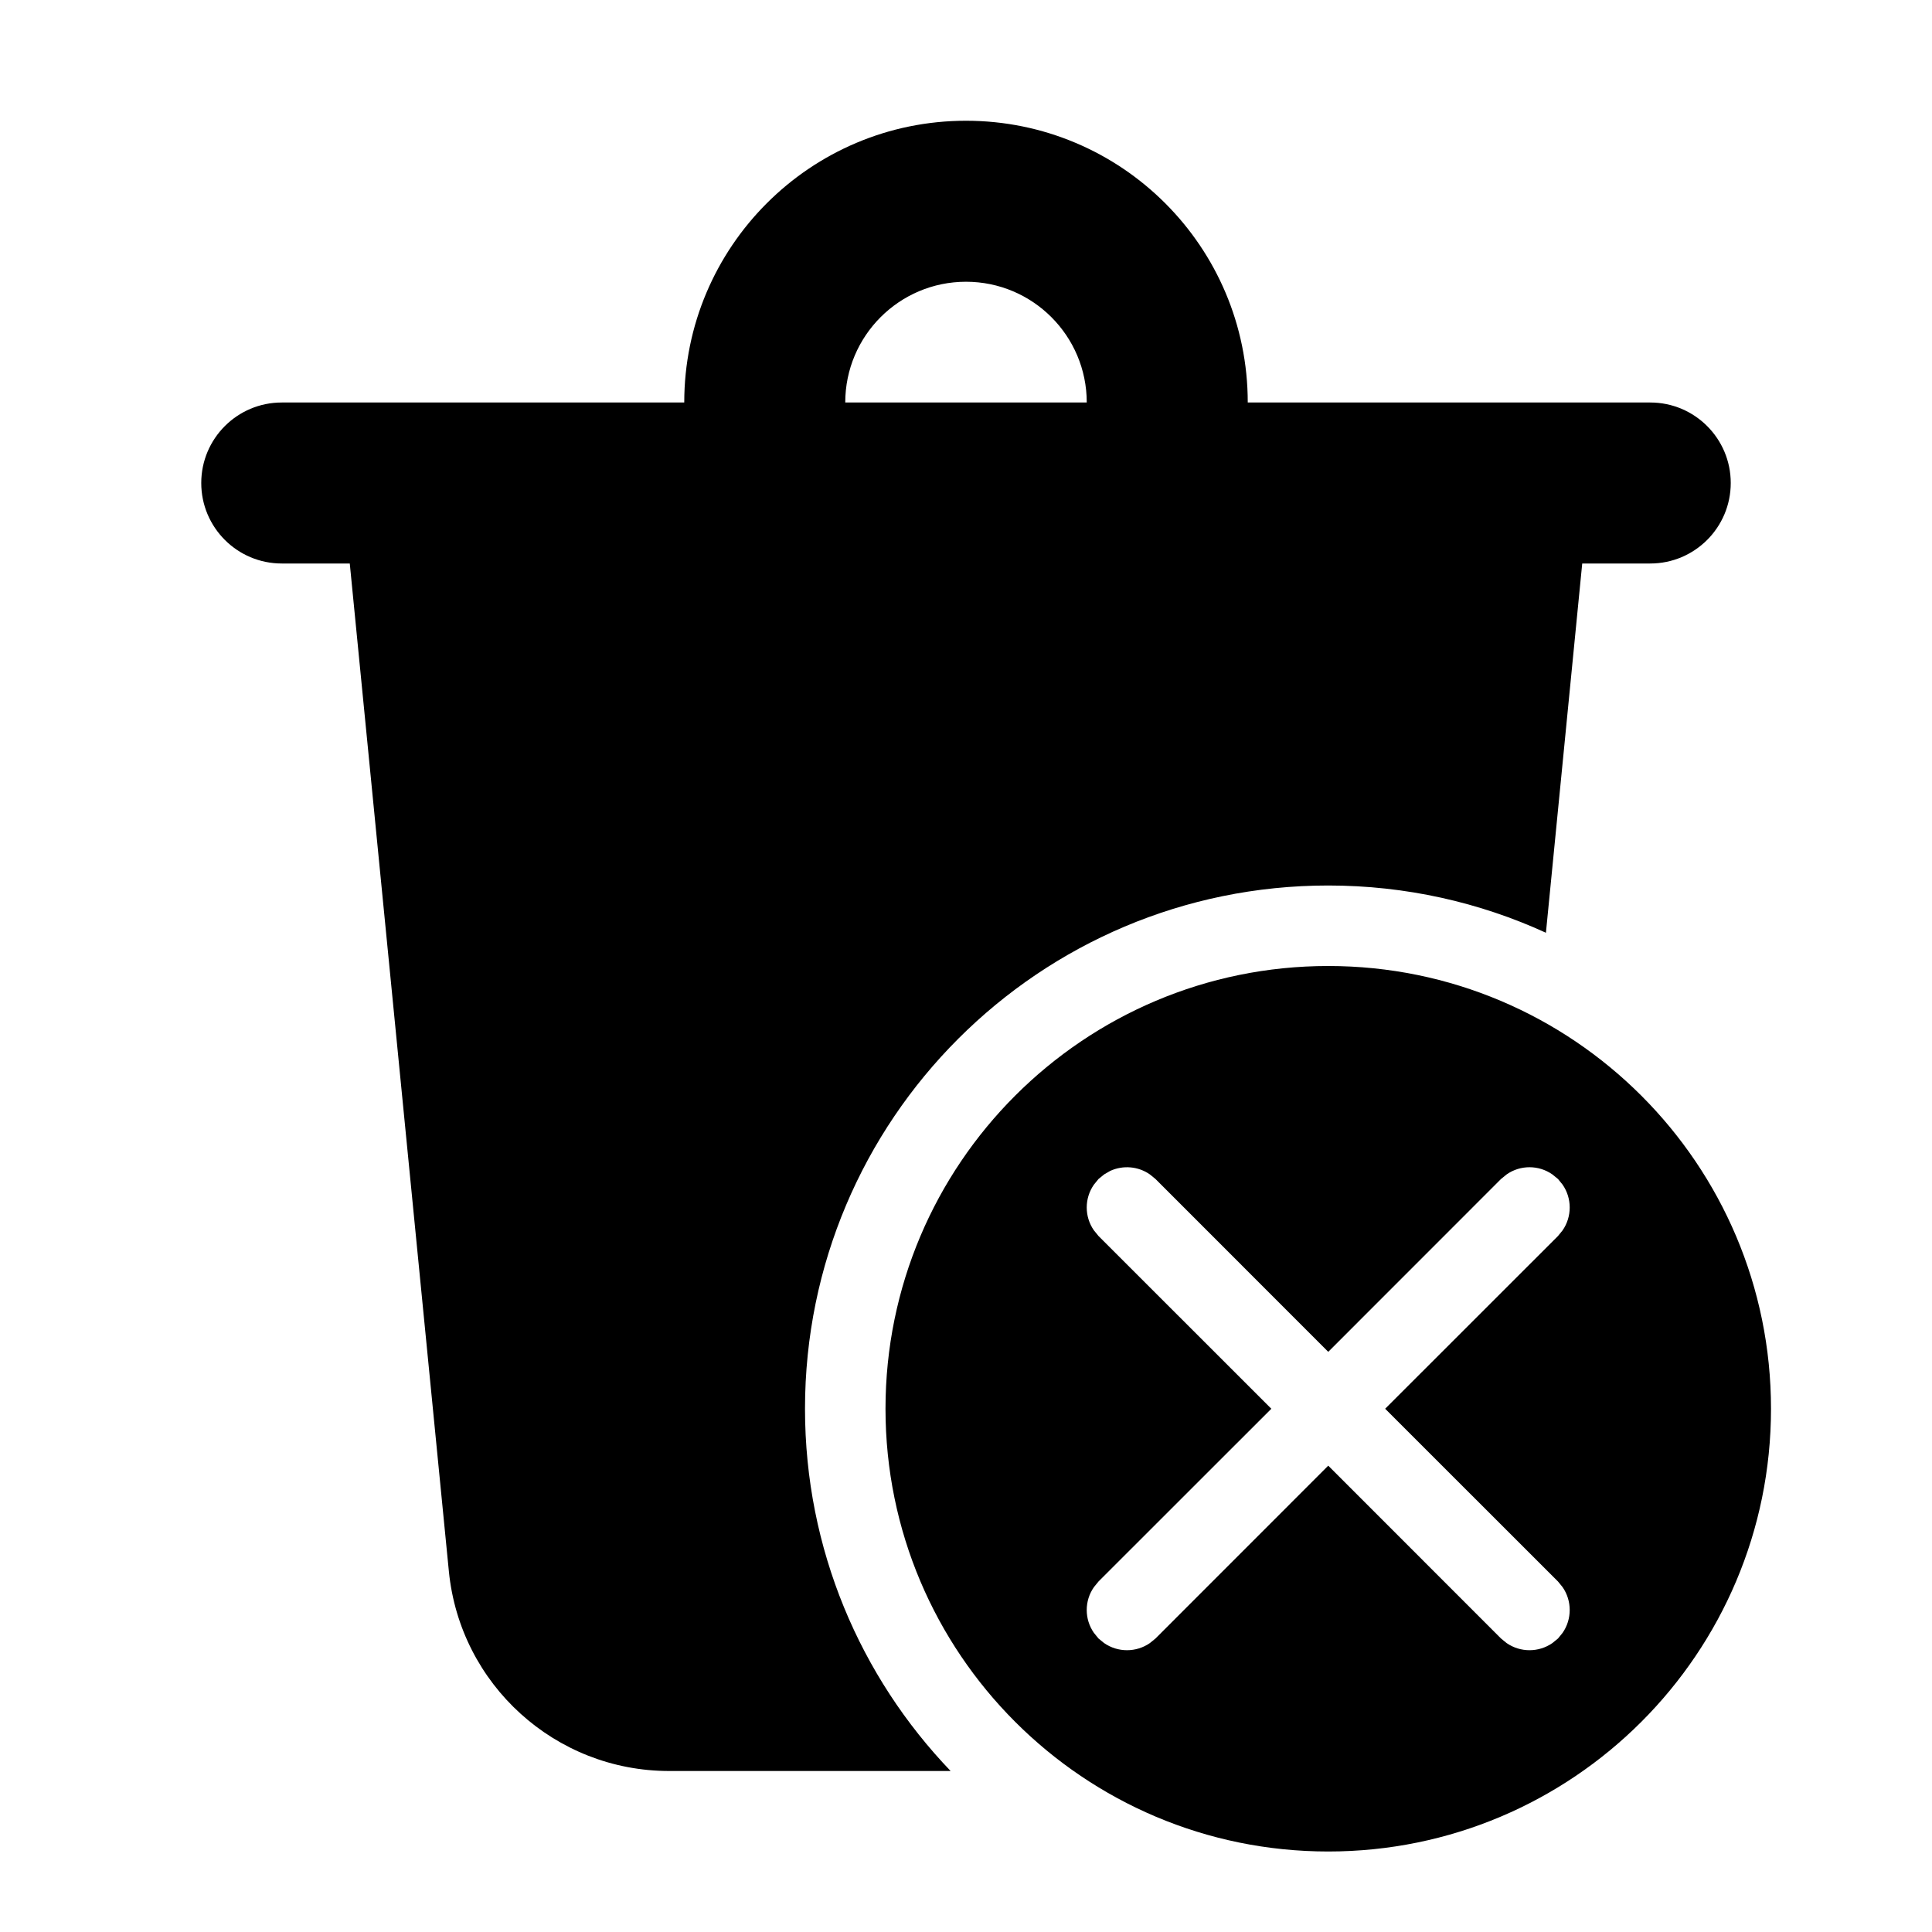
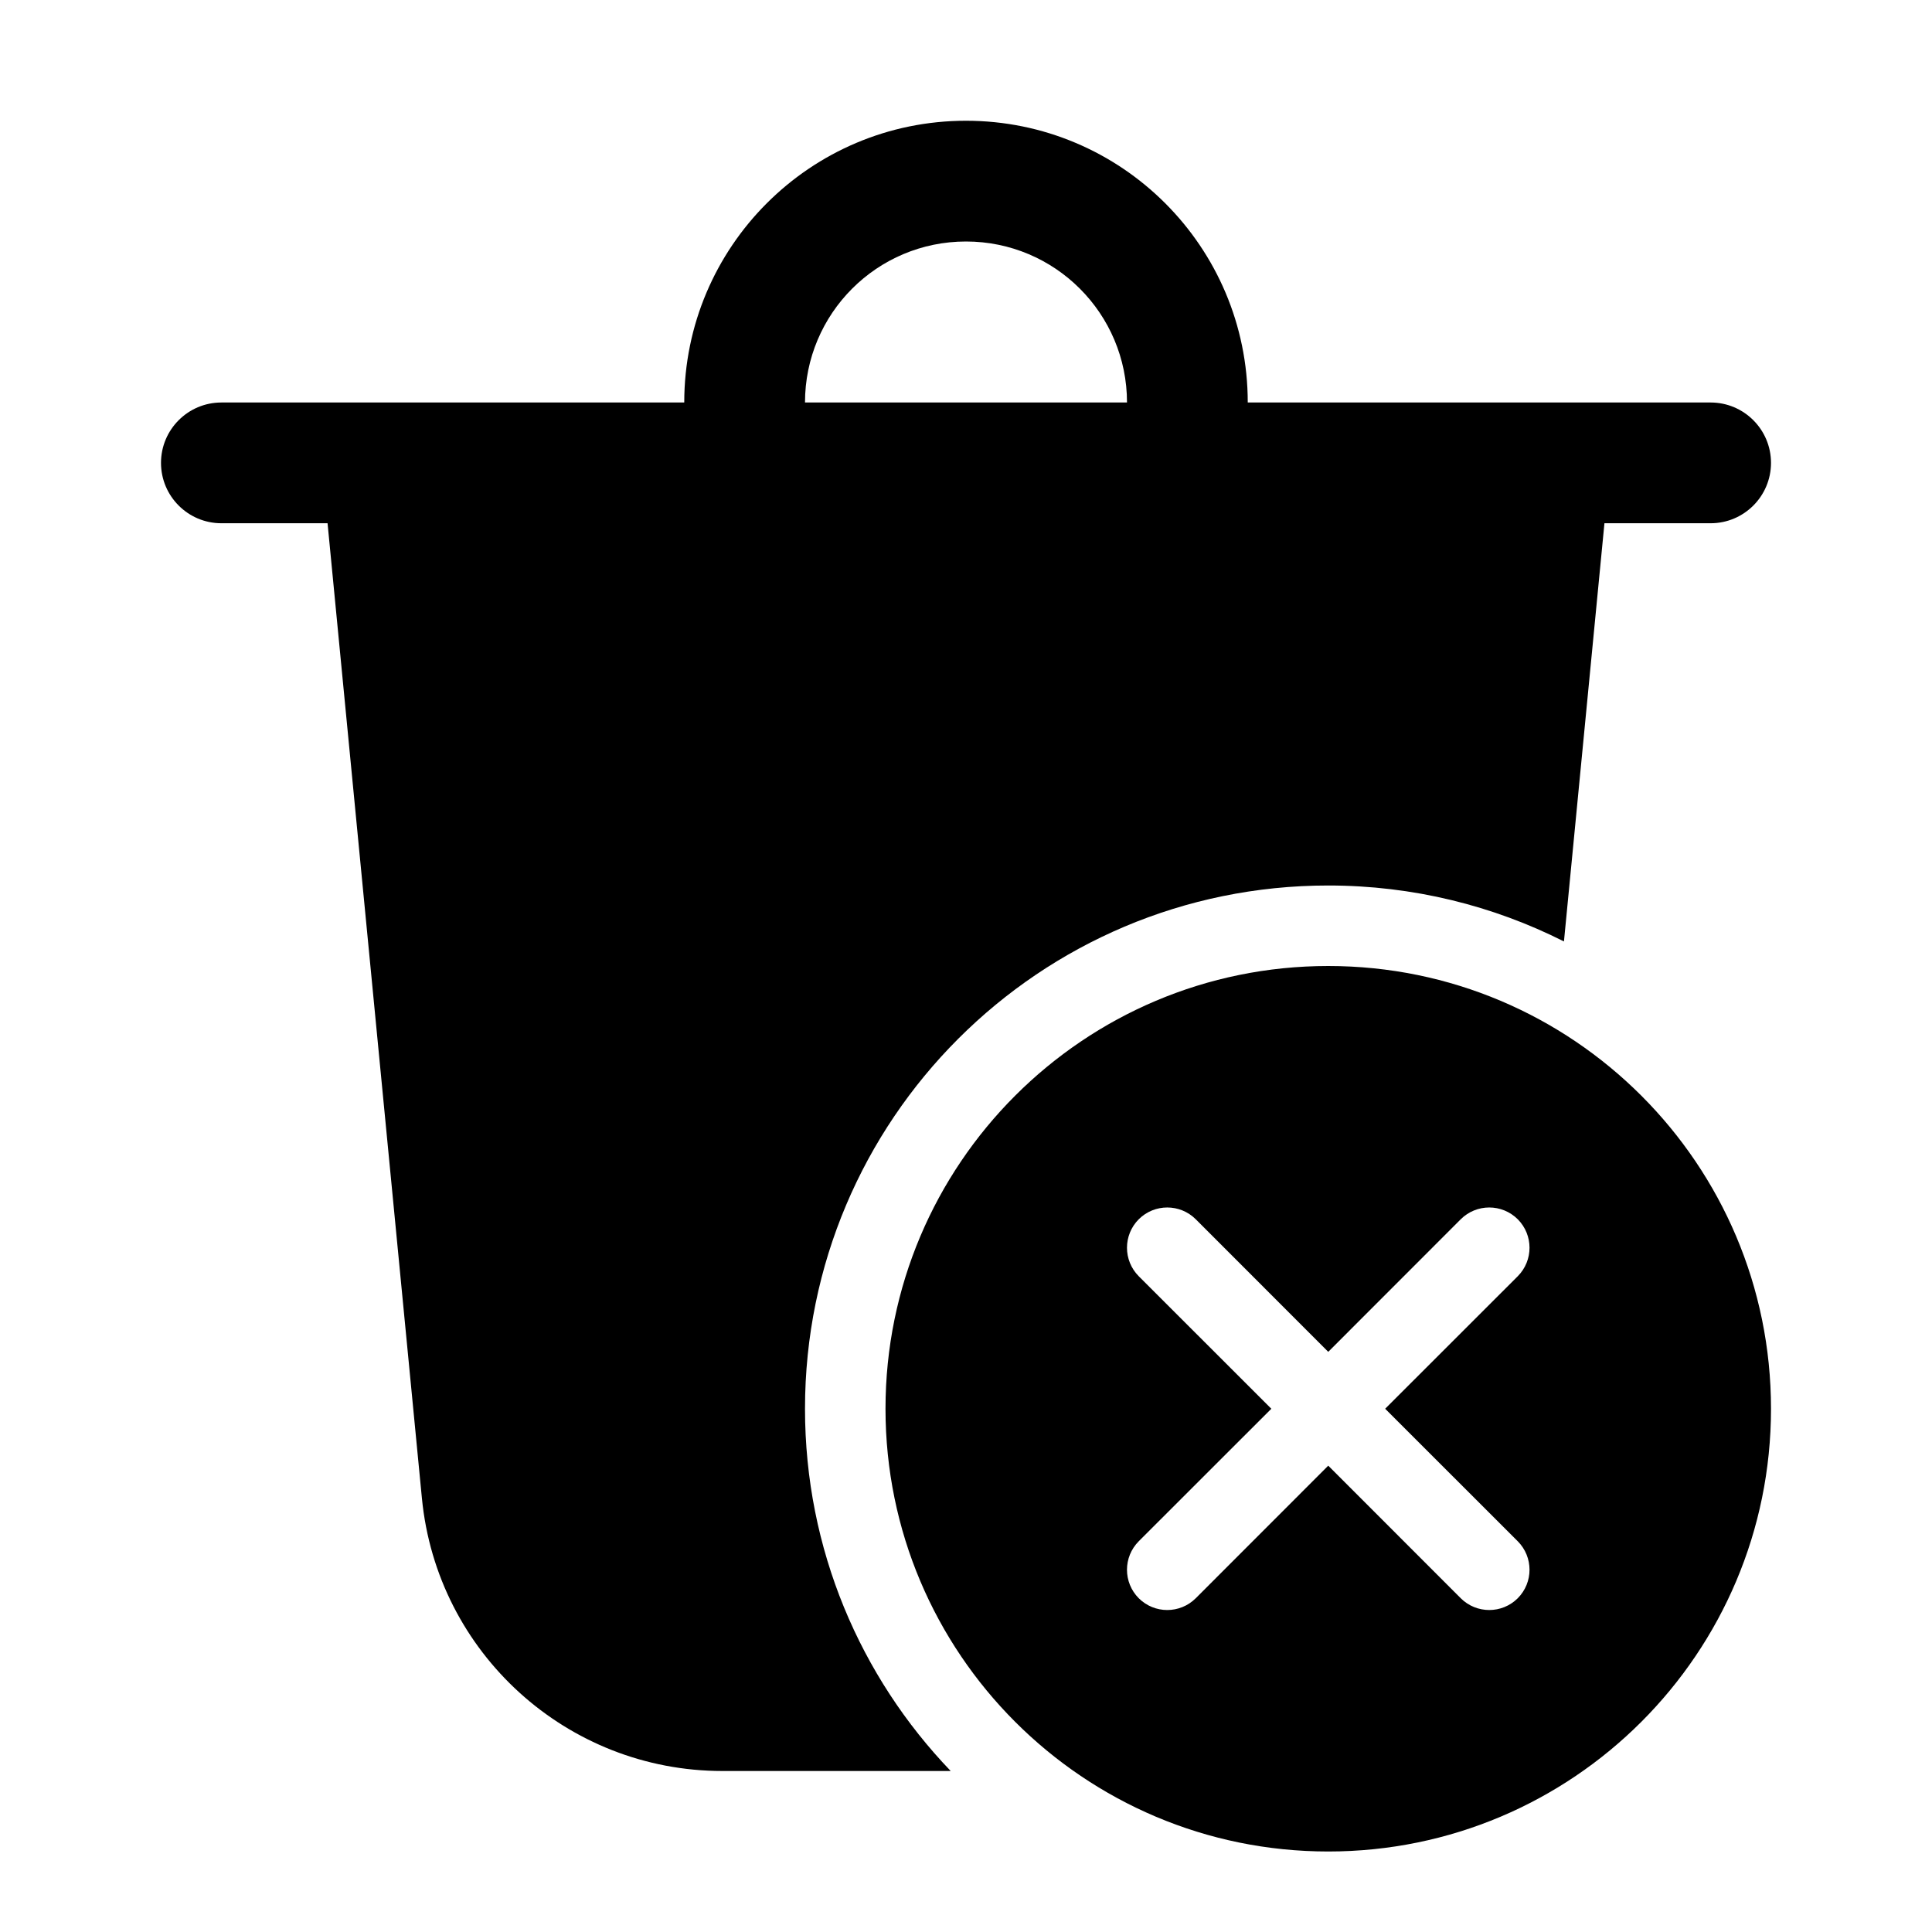
<svg xmlns="http://www.w3.org/2000/svg" viewBox="0 0 24 24" fill="none">
-   <path d="M16.5 12C19.538 12 22 14.462 22 17.5C22 20.538 19.538 23 16.5 23C13.462 23 11 20.538 11 17.5C11 14.462 13.462 12 16.5 12ZM12 1.5C13.933 1.5 15.5 3.067 15.5 5H20.5C21.052 5 21.5 5.448 21.5 6C21.5 6.552 21.052 7 20.5 7H19.655L19.204 11.587C18.38 11.21 17.465 11 16.5 11C12.91 11 10 13.91 10 17.5C10 19.246 10.689 20.832 11.809 22H8.313C6.898 22 5.715 20.927 5.576 19.519L4.345 7H3.5C2.948 7 2.5 6.552 2.5 6C2.5 5.448 2.948 5 3.5 5H8.5C8.5 3.067 10.067 1.5 12 1.5ZM13.716 14.589L13.646 14.646L13.589 14.716C13.47 14.886 13.47 15.114 13.589 15.284L13.646 15.354L15.793 17.5L13.646 19.646L13.589 19.716C13.47 19.886 13.47 20.114 13.589 20.284L13.646 20.354L13.716 20.411C13.886 20.529 14.114 20.529 14.284 20.411L14.354 20.354L16.5 18.207L18.646 20.354L18.716 20.411C18.886 20.529 19.114 20.529 19.284 20.411L19.354 20.354L19.411 20.284C19.529 20.114 19.529 19.886 19.411 19.716L19.354 19.646L17.207 17.5L19.354 15.354L19.411 15.284C19.529 15.114 19.529 14.886 19.411 14.716L19.354 14.646L19.284 14.589C19.114 14.47 18.886 14.47 18.716 14.589L18.646 14.646L16.5 16.793L14.354 14.646L14.284 14.589C14.138 14.487 13.95 14.473 13.792 14.545L13.716 14.589ZM12 3.5C11.172 3.5 10.5 4.172 10.5 5H13.5C13.5 4.172 12.828 3.5 12 3.5Z" fill="currentColor" />
+   <path d="M14 5C14 3.895 13.105 3 12 3C10.895 3 10 3.895 10 5H14ZM8.5 5C8.5 3.067 10.067 1.5 12 1.5C13.933 1.5 15.5 3.067 15.5 5H21.25C21.664 5 22 5.336 22 5.75C22 6.164 21.664 6.5 21.25 6.5H19.931L19.428 11.695C18.548 11.251 17.553 11 16.5 11C12.91 11 10 13.91 10 17.5C10 19.247 10.689 20.832 11.81 22H8.974C7.043 22 5.427 20.533 5.241 18.611L4.069 6.5H2.75C2.336 6.5 2 6.164 2 5.75C2 5.336 2.336 5 2.75 5H8.5ZM22 17.5C22 20.538 19.538 23 16.5 23C13.462 23 11 20.538 11 17.5C11 14.462 13.462 12 16.5 12C19.538 12 22 14.462 22 17.5ZM14.854 15.146C14.658 14.951 14.342 14.951 14.146 15.146C13.951 15.342 13.951 15.658 14.146 15.854L15.793 17.5L14.146 19.146C13.951 19.342 13.951 19.658 14.146 19.854C14.342 20.049 14.658 20.049 14.854 19.854L16.5 18.207L18.146 19.854C18.342 20.049 18.658 20.049 18.854 19.854C19.049 19.658 19.049 19.342 18.854 19.146L17.207 17.5L18.854 15.854C19.049 15.658 19.049 15.342 18.854 15.146C18.658 14.951 18.342 14.951 18.146 15.146L16.5 16.793L14.854 15.146Z" fill="currentColor" />
</svg>
